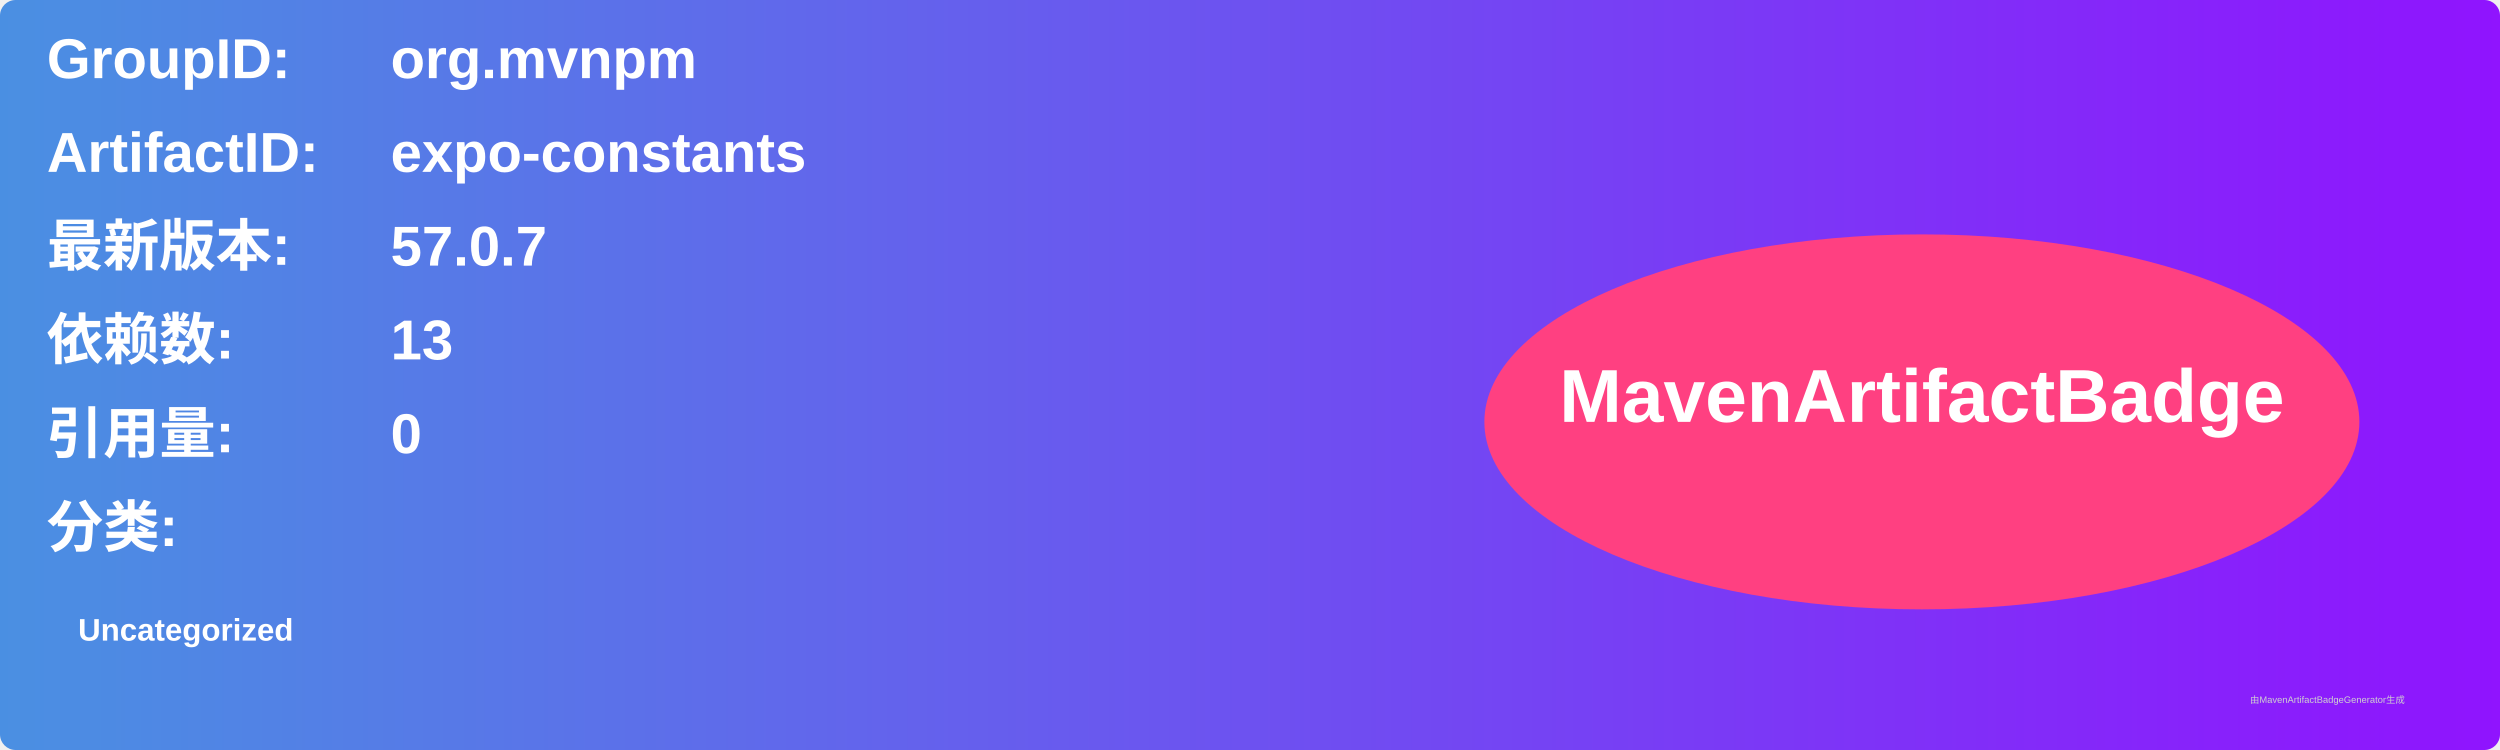
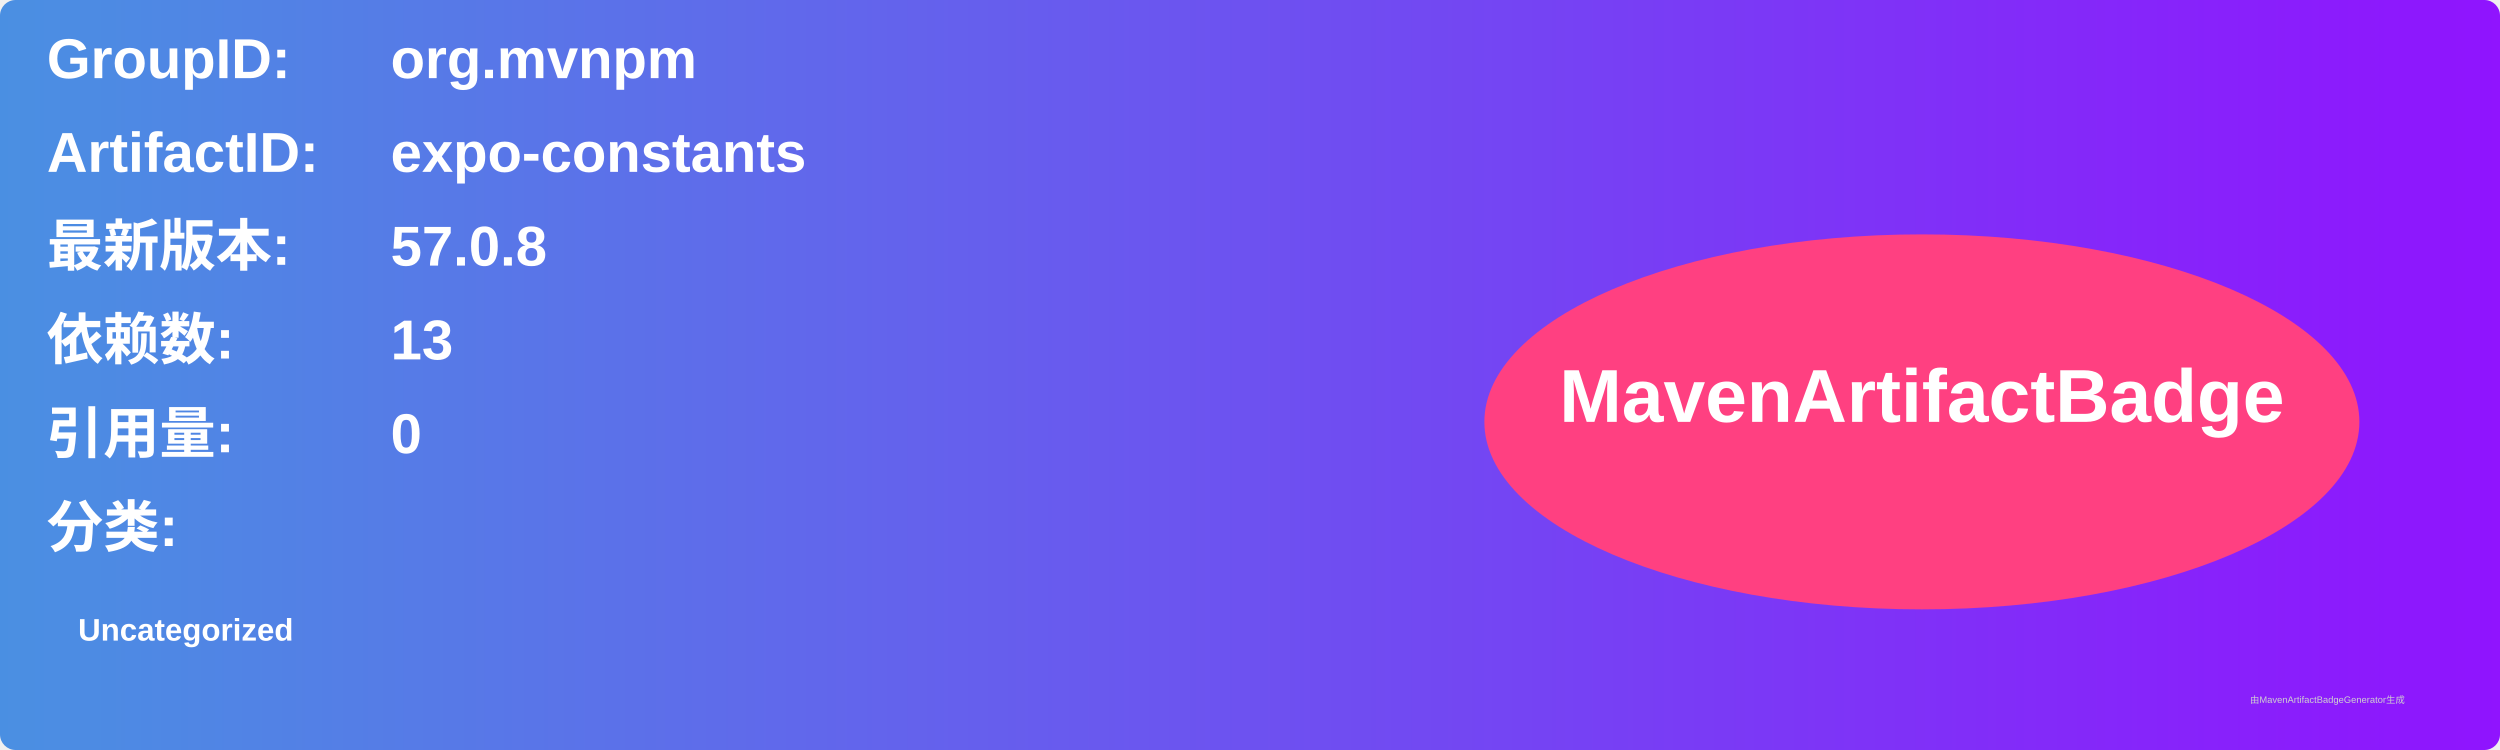
<svg xmlns="http://www.w3.org/2000/svg" width="800" height="240" viewBox="0 0 800 240">
  <linearGradient id="grad" x1="0%" y1="0%" x2="100%" y2="0%">
    <stop offset="0%" stop-color="#4a90e2" />
    <stop offset="100%" stop-color="#9013fe" />
  </linearGradient>
  <rect width="100%" height="100%" rx="5" ry="5" fill="url(#grad)" />
  <g transform="translate(15, 15)">
    <text x="0" y="10" font-family="Arial" font-size="18" fill="white" font-weight="bold" width="260">GroupID:</text>
    <text x="110" y="10" font-family="Arial" font-size="18" fill="white" font-weight="bold" width="460">org.mvnpm</text>
    <text x="0" y="40" font-family="Arial" font-size="18" fill="white" font-weight="bold" width="260">ArtifactID:</text>
    <text x="110" y="40" font-family="Arial" font-size="18" fill="white" font-weight="bold" width="460">expo-constants</text>
    <text x="0" y="70" font-family="Arial" font-size="18" fill="white" font-weight="bold">最新版本:</text>
    <text x="110" y="70" font-family="Arial" font-size="18" fill="white" font-weight="bold">
-       <tspan font-weight="bold">57.0.7</tspan>
+       <tspan font-weight="bold">57.0.8</tspan>
    </text>
    <text x="0" y="100" font-family="Arial" font-size="18" fill="white" font-weight="bold">依赖数: </text>
    <text x="110" y="100" font-family="Arial" font-size="18" fill="white">
      <tspan font-weight="bold">13</tspan>
    </text>
    <text x="0" y="130" font-family="Arial" font-size="18" fill="white" font-weight="bold">引用量: </text>
    <text x="110" y="130" font-family="Arial" font-size="18" fill="white">
      <tspan font-weight="bold">0</tspan>
    </text>
    <text x="0" y="160" font-family="Arial" font-size="18" fill="white" font-weight="bold">分类:</text>
    <text x="10" y="190" font-family="Arial" font-size="10" fill="white">
      <tspan font-weight="bold">Uncategorized</tspan>
    </text>
    <ellipse cx="600" cy="120" rx="140" ry="60" fill="#ff4081" />
    <text x="600" y="120" text-anchor="middle" font-family="Arial" font-size="24" fill="white" font-weight="bold">MavenArtifactBadge</text>
  </g>
  <text x="720" y="225" font-family="Arial" font-size="3" fill="#d0d0d0">由MavenArtifactBadgeGenerator生成</text>
</svg>
